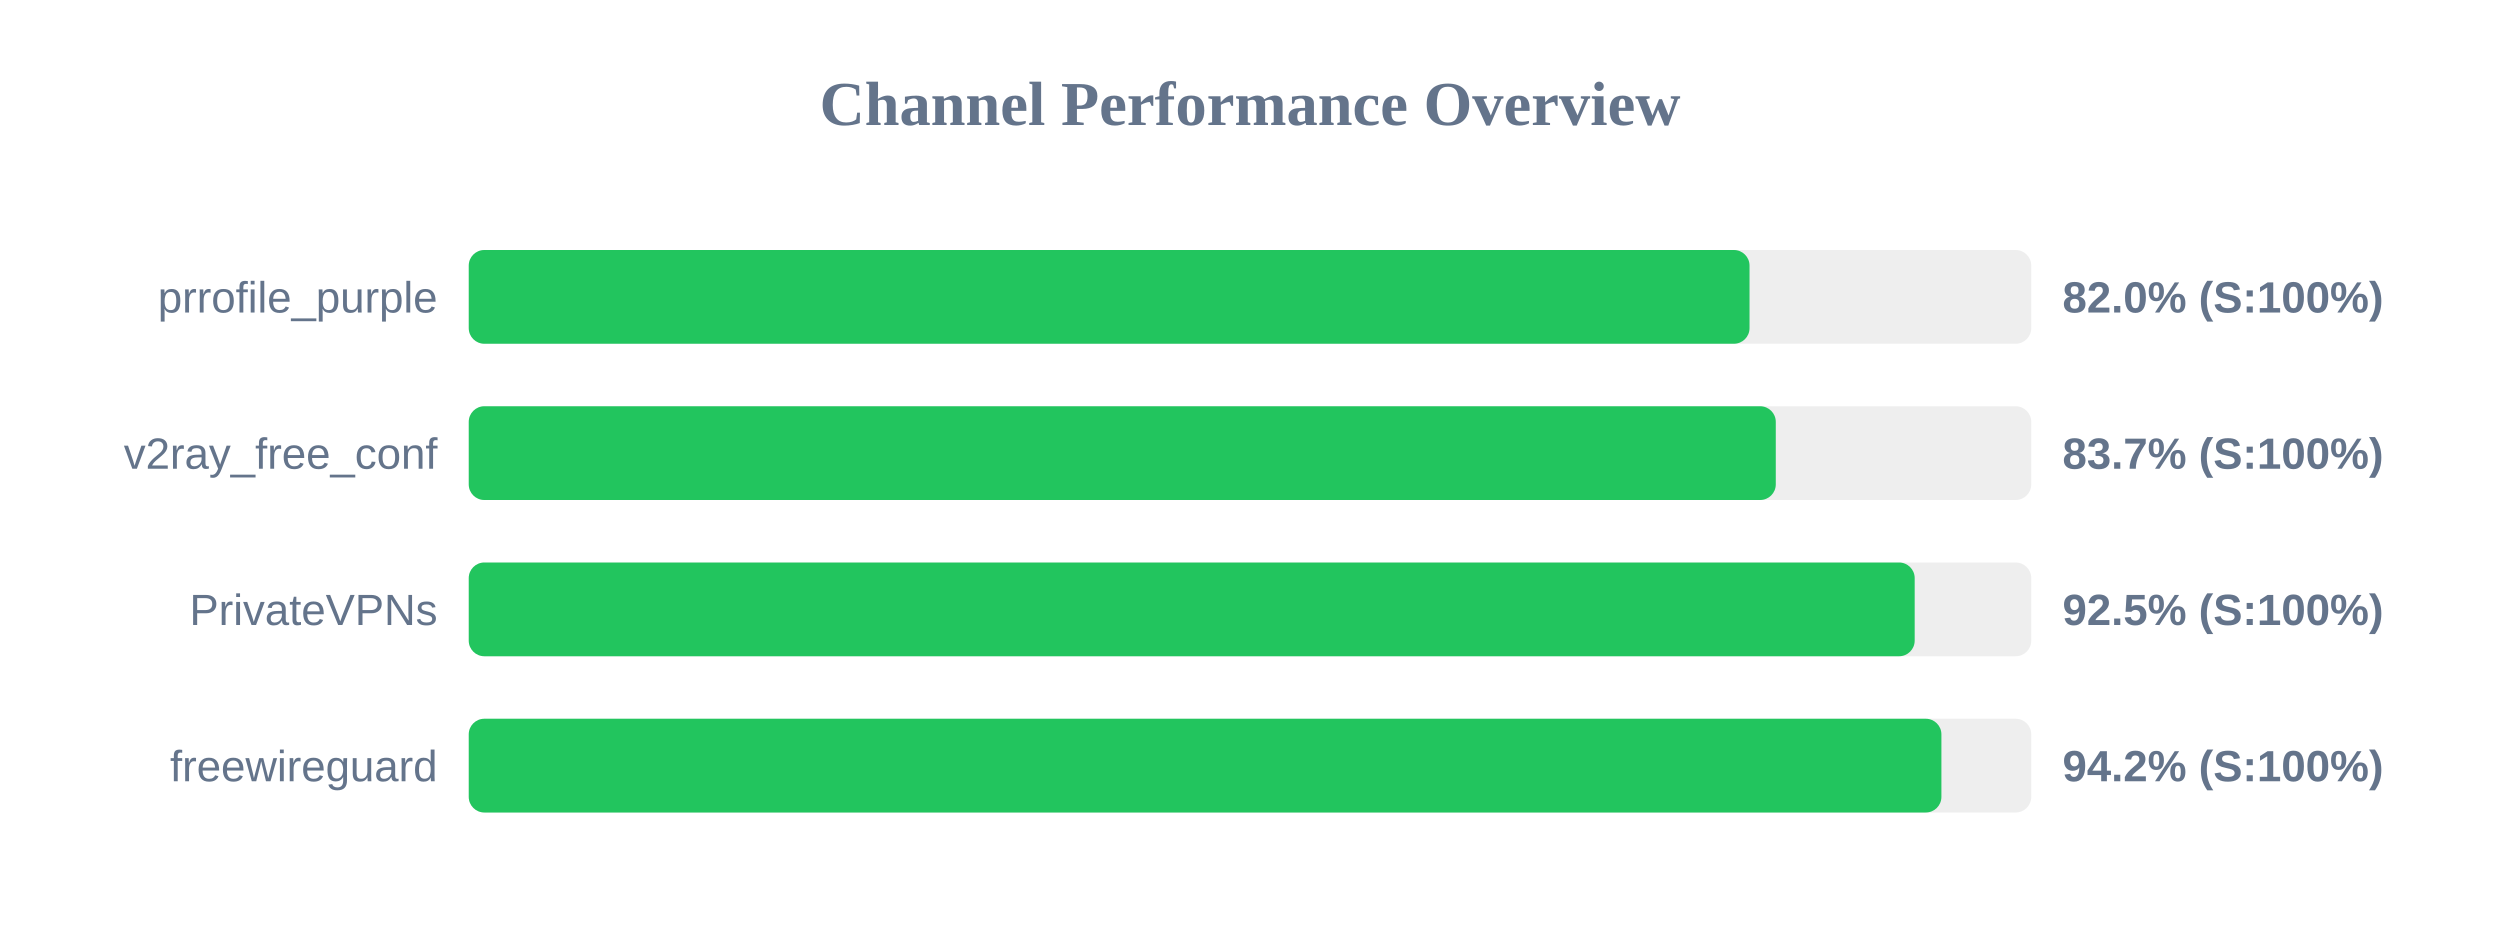
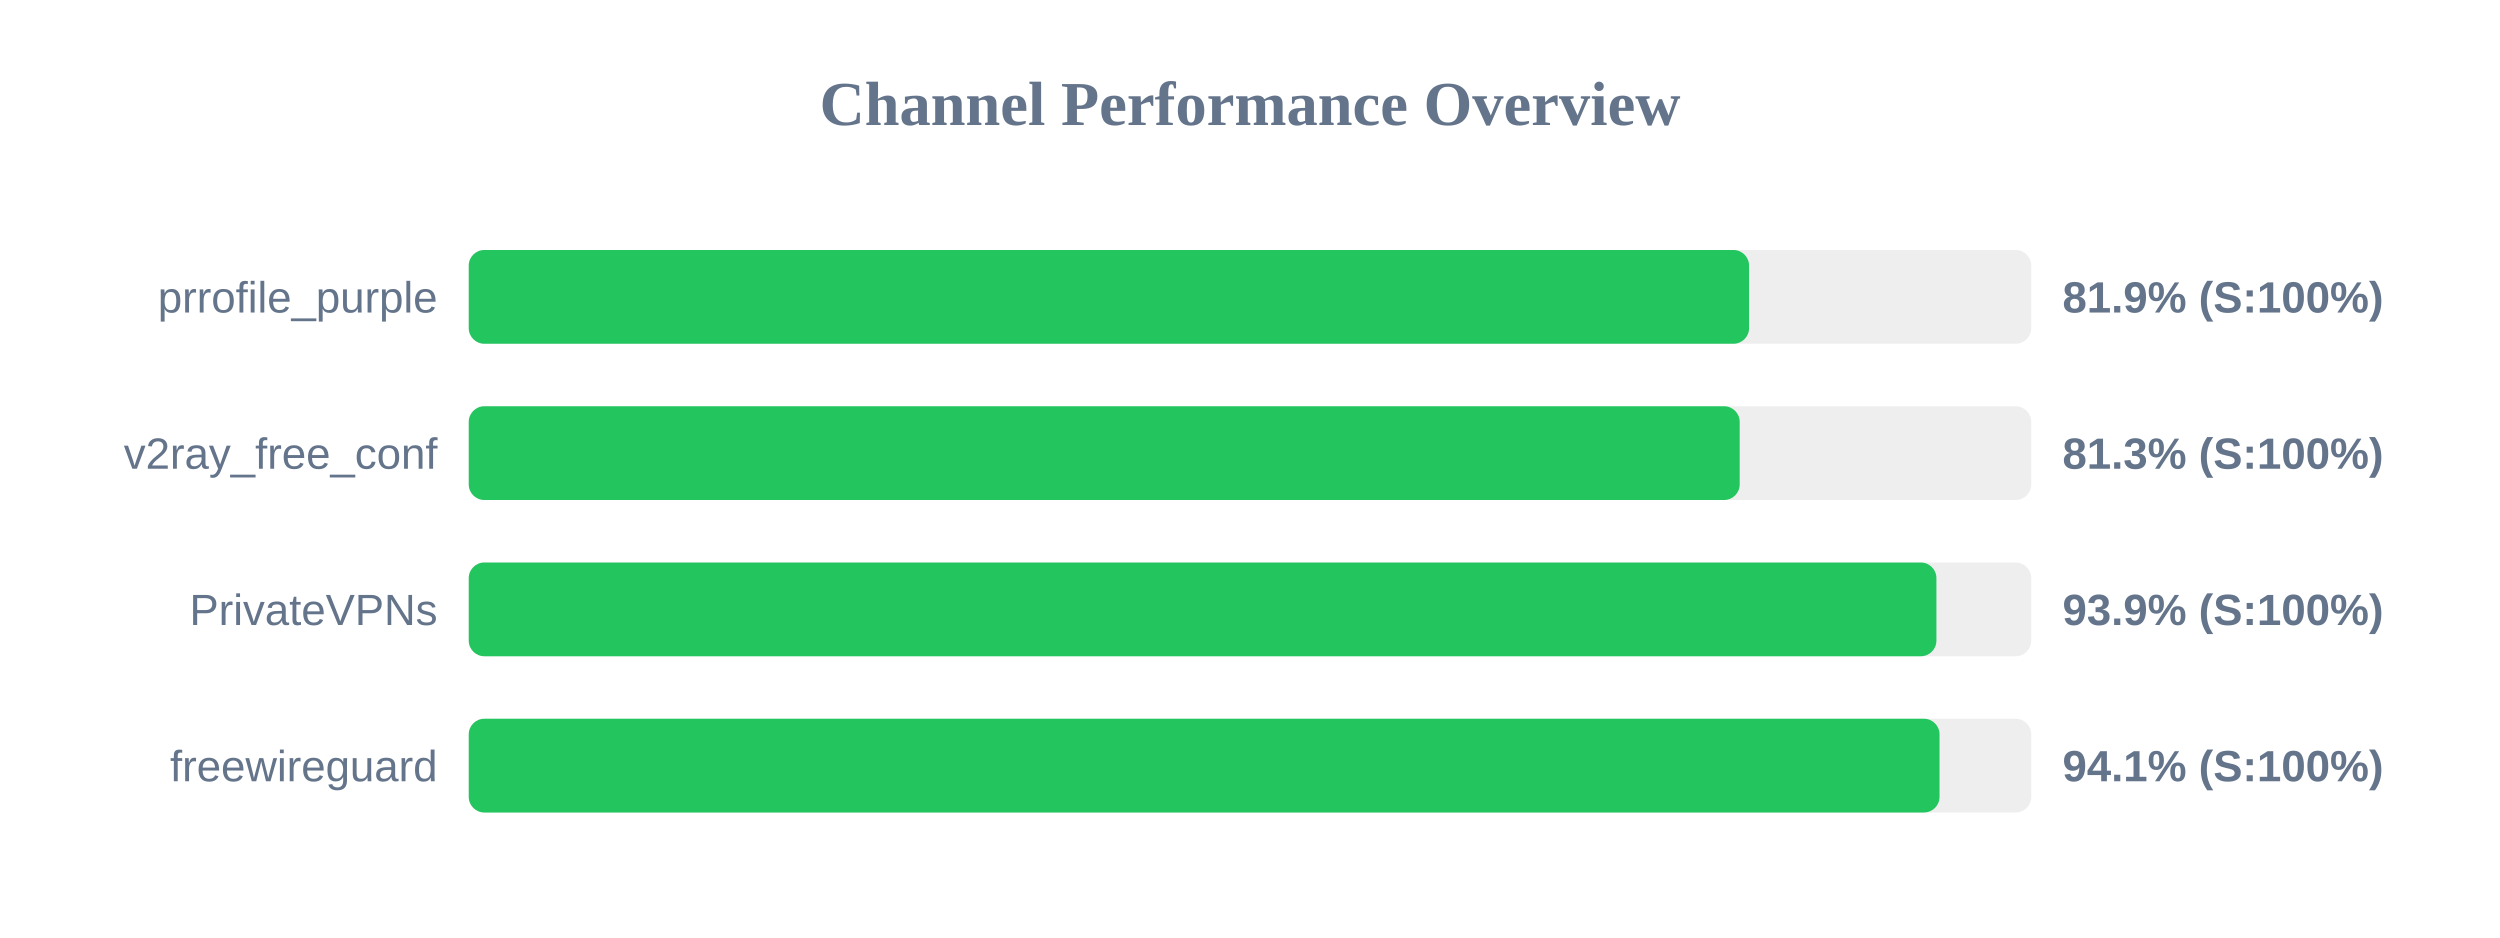
<svg xmlns="http://www.w3.org/2000/svg" width="800" height="300" version="1.1">
  <style>
        .row { font: 14px Arial; fill: #64748b; }
        .score { font: bold 14px Arial; fill: #64748b; }
    </style>
  <text x="400" y="40" text-anchor="middle" font-size="20px" font-weight="bold" fill="#64748b">Channel Performance Overview</text>
  <rect x="150" y="80" width="500" height="30" fill="#eee" rx="5" />
-   <rect x="150" y="80" width="409.85" height="30" fill="#22c55e" rx="5" />
+   <rect x="150" y="80" width="409.7" height="30" fill="#22c55e" rx="5" />
  <text x="140" y="100" text-anchor="end" class="row">prrofile_purple</text>
-   <text x="660" y="100" text-anchor="start" class="score">82.0% (S:100%)</text>
+   <text x="660" y="100" text-anchor="start" class="score">81.9% (S:100%)</text>
  <rect x="150" y="130" width="500" height="30" fill="#eee" rx="5" />
-   <rect x="150" y="130" width="418.25" height="30" fill="#22c55e" rx="5" />
+   <rect x="150" y="130" width="406.7" height="30" fill="#22c55e" rx="5" />
  <text x="140" y="150" text-anchor="end" class="row">v2ray_free_conf</text>
-   <text x="660" y="150" text-anchor="start" class="score">83.7% (S:100%)</text>
+   <text x="660" y="150" text-anchor="start" class="score">81.3% (S:100%)</text>
  <rect x="150" y="180" width="500" height="30" fill="#eee" rx="5" />
-   <rect x="150" y="180" width="462.7" height="30" fill="#22c55e" rx="5" />
+   <rect x="150" y="180" width="469.65" height="30" fill="#22c55e" rx="5" />
  <text x="140" y="200" text-anchor="end" class="row">PrivateVPNs</text>
-   <text x="660" y="200" text-anchor="start" class="score">92.5% (S:100%)</text>
+   <text x="660" y="200" text-anchor="start" class="score">93.9% (S:100%)</text>
  <rect x="150" y="230" width="500" height="30" fill="#eee" rx="5" />
-   <rect x="150" y="230" width="471.25" height="30" fill="#22c55e" rx="5" />
+   <rect x="150" y="230" width="470.65" height="30" fill="#22c55e" rx="5" />
  <text x="140" y="250" text-anchor="end" class="row">freewireguard</text>
-   <text x="660" y="250" text-anchor="start" class="score">94.2% (S:100%)</text>
+   <text x="660" y="250" text-anchor="start" class="score">94.1% (S:100%)</text>
</svg>
